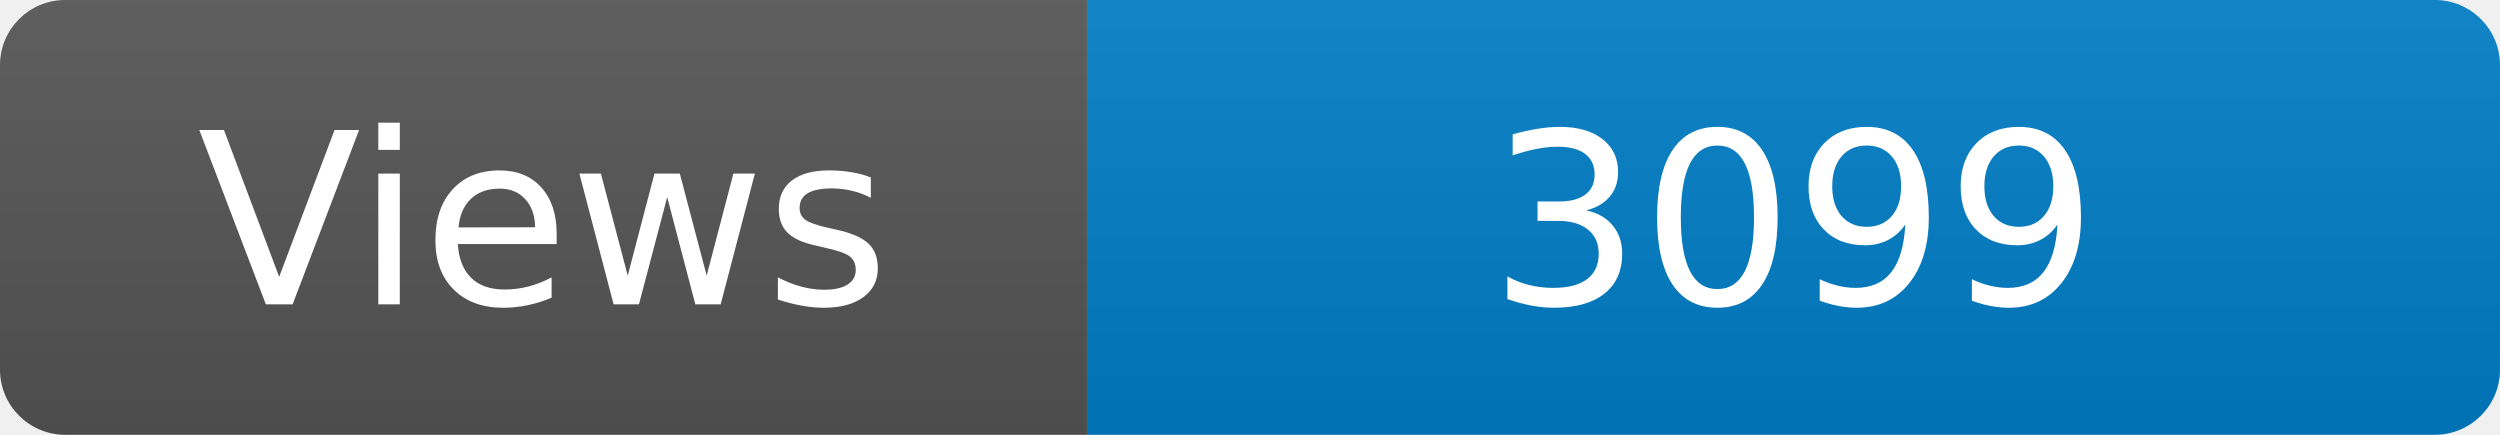
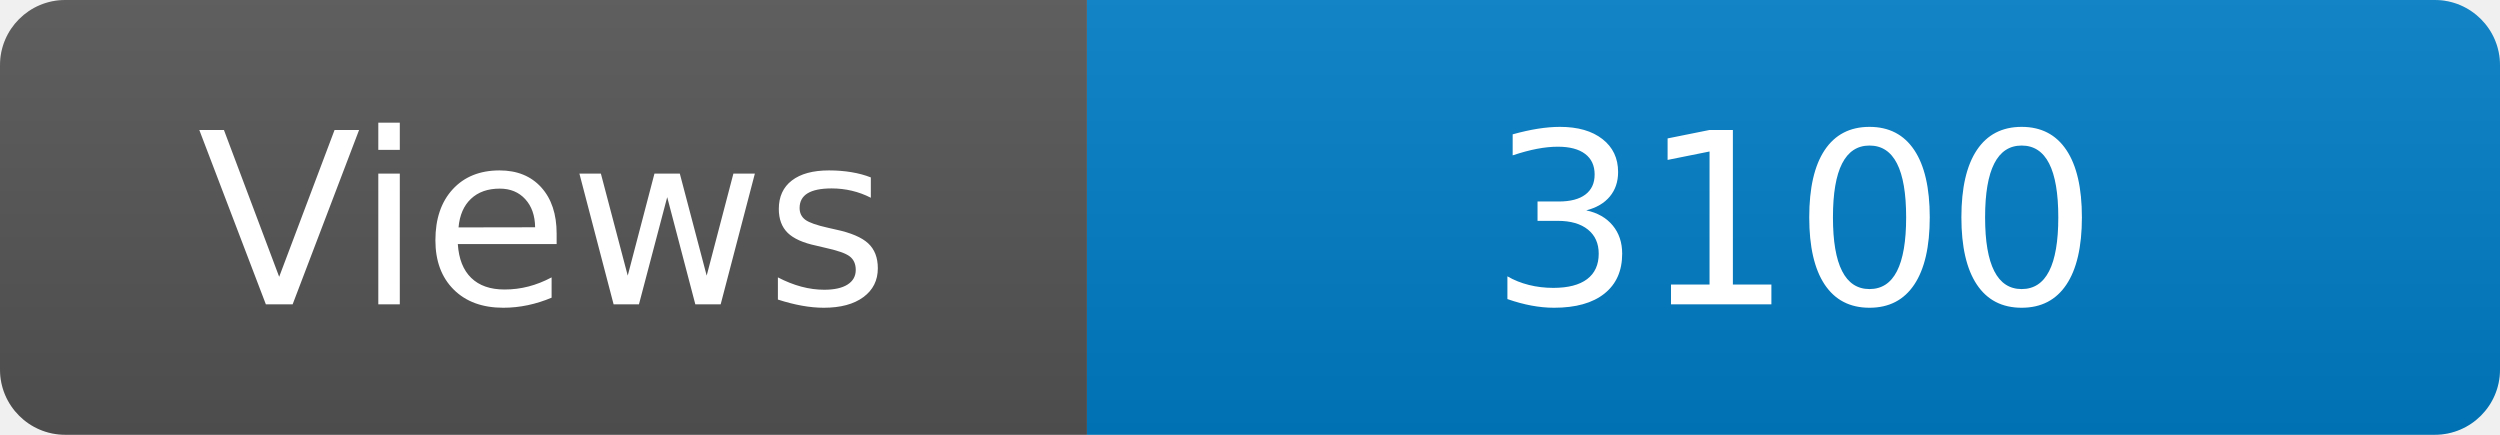
<svg xmlns="http://www.w3.org/2000/svg" width="115" height="20" role="img" aria-label="Maintained?: yes">
  <linearGradient id="s" x2="0" y2="100%">
    <stop offset="0" stop-color="#bbb" stop-opacity=".1" />
    <stop offset="1" stop-opacity=".1" />
  </linearGradient>
  <clipPath id="r">
    <rect width="115" height="20" rx="3" fill="#fff" />
  </clipPath>
  <g clip-path="url(#r)">
    <rect width="50" height="20" fill="#555" />
    <rect x="50" width="160" height="20" fill="#007ec6" />
    <rect width="115" height="20" fill="url(#s)" />
  </g>
  <g fill="#fff" text-anchor="middle" font-family="Verdana,Geneva,DejaVu Sans,sans-serif" font-size="110">
    <text x="250" y="140" transform="scale(.1)" fill="#fff">Views</text>
-     <text x="825" y="140" transform="scale(.1)" fill="#fff">3099</text>
+     <text x="825" y="140" transform="scale(.1)" fill="#fff">3100</text>
  </g>
</svg>
